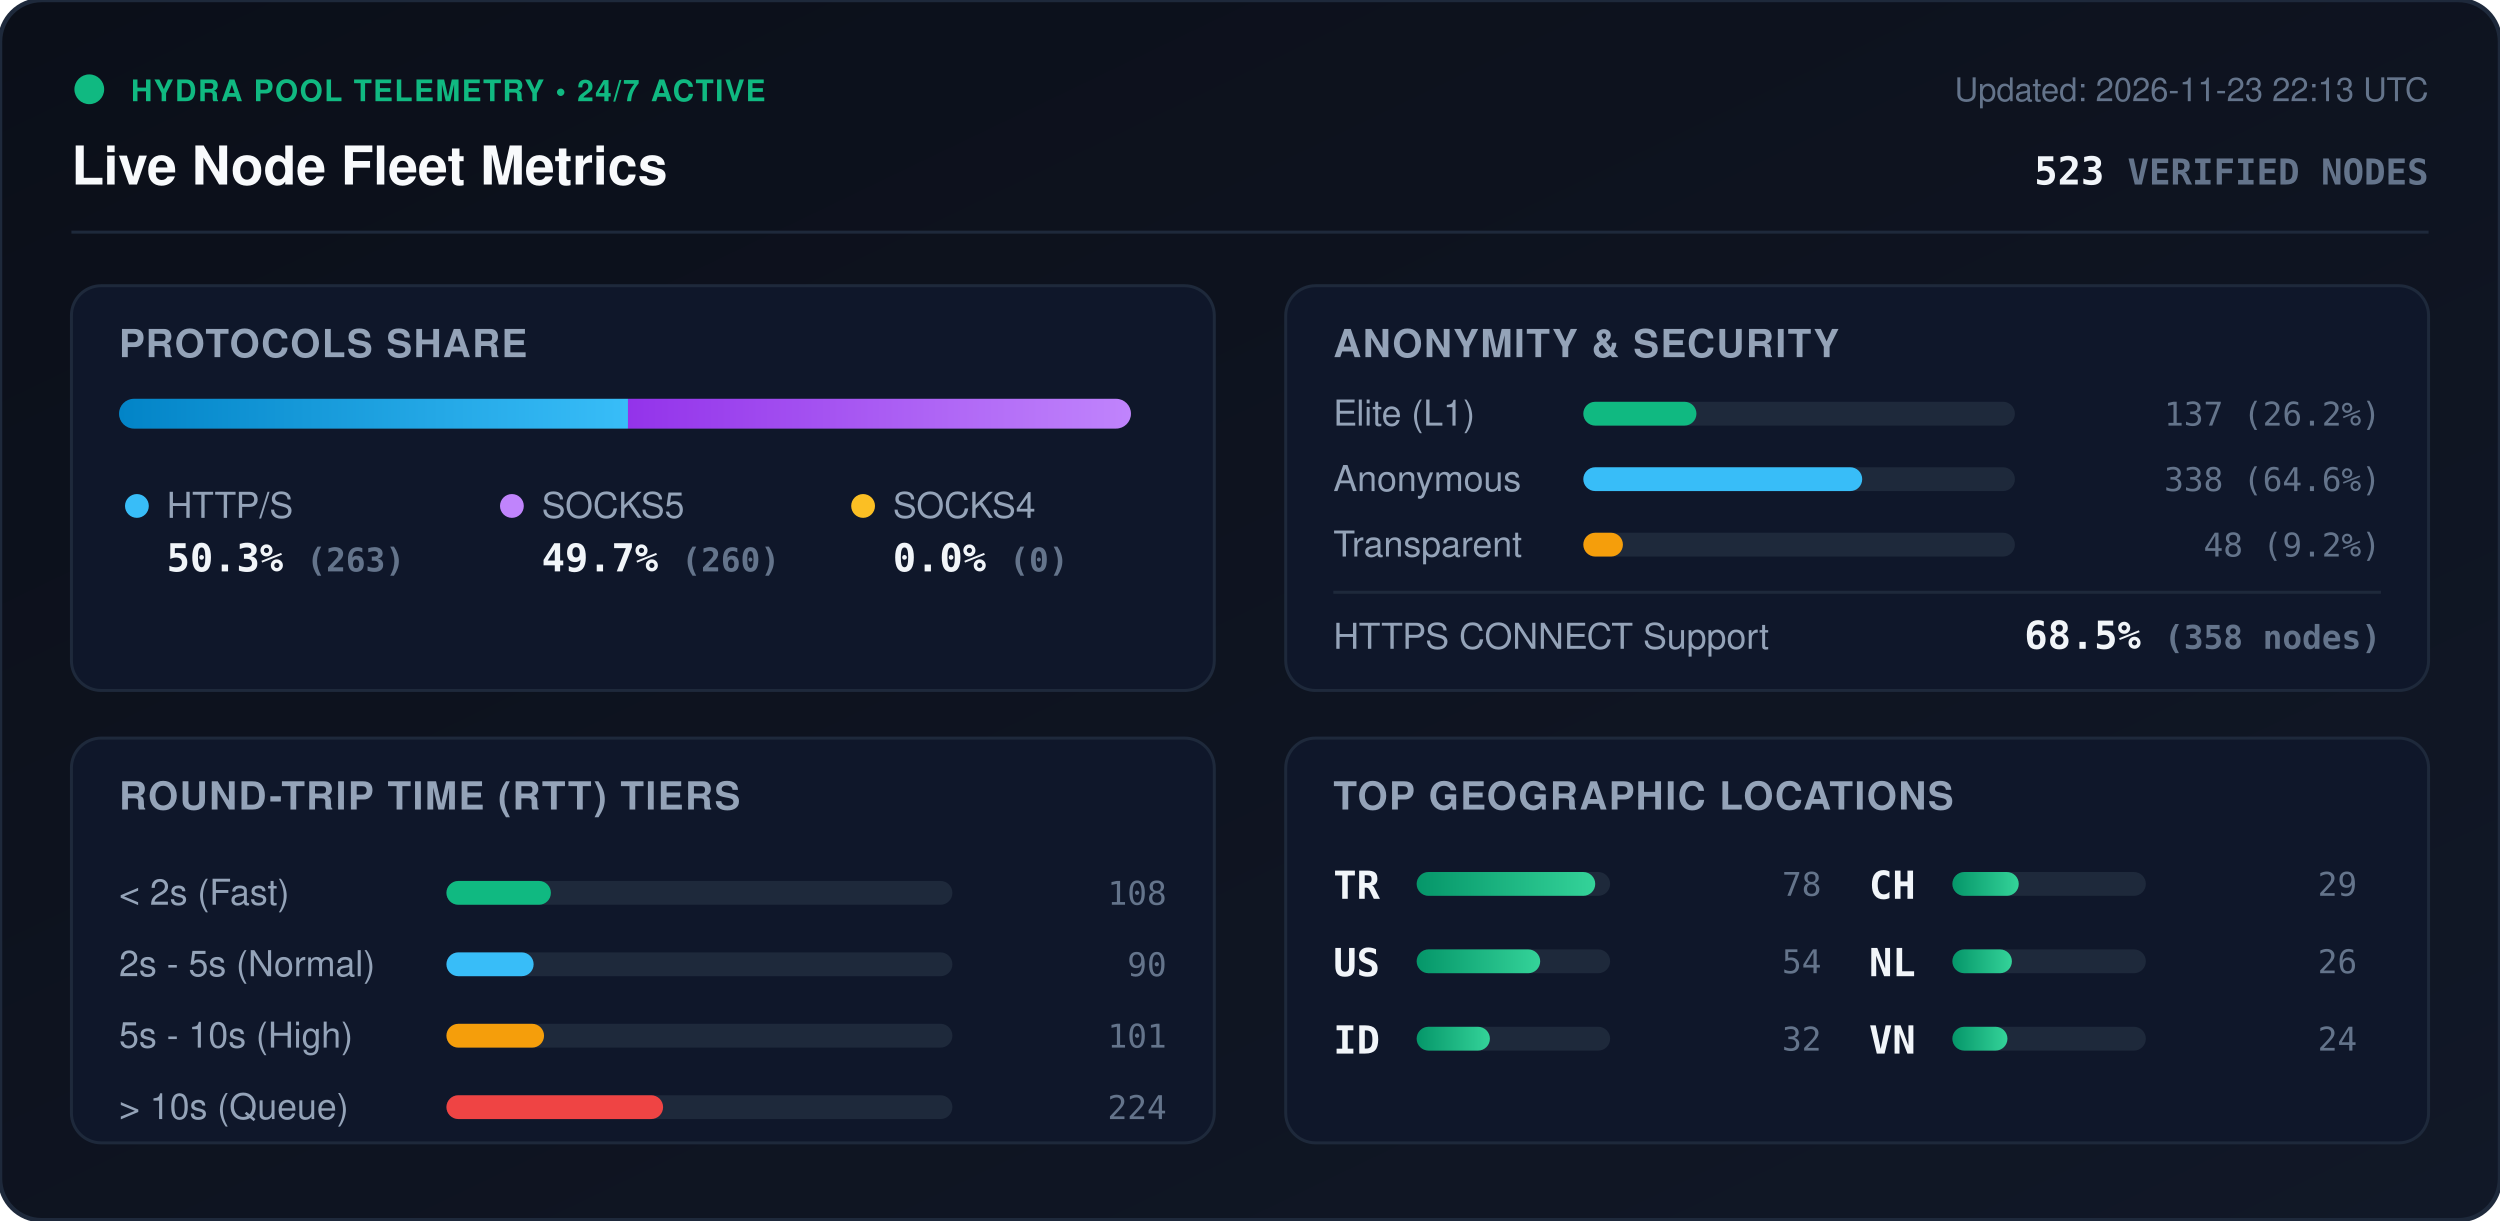
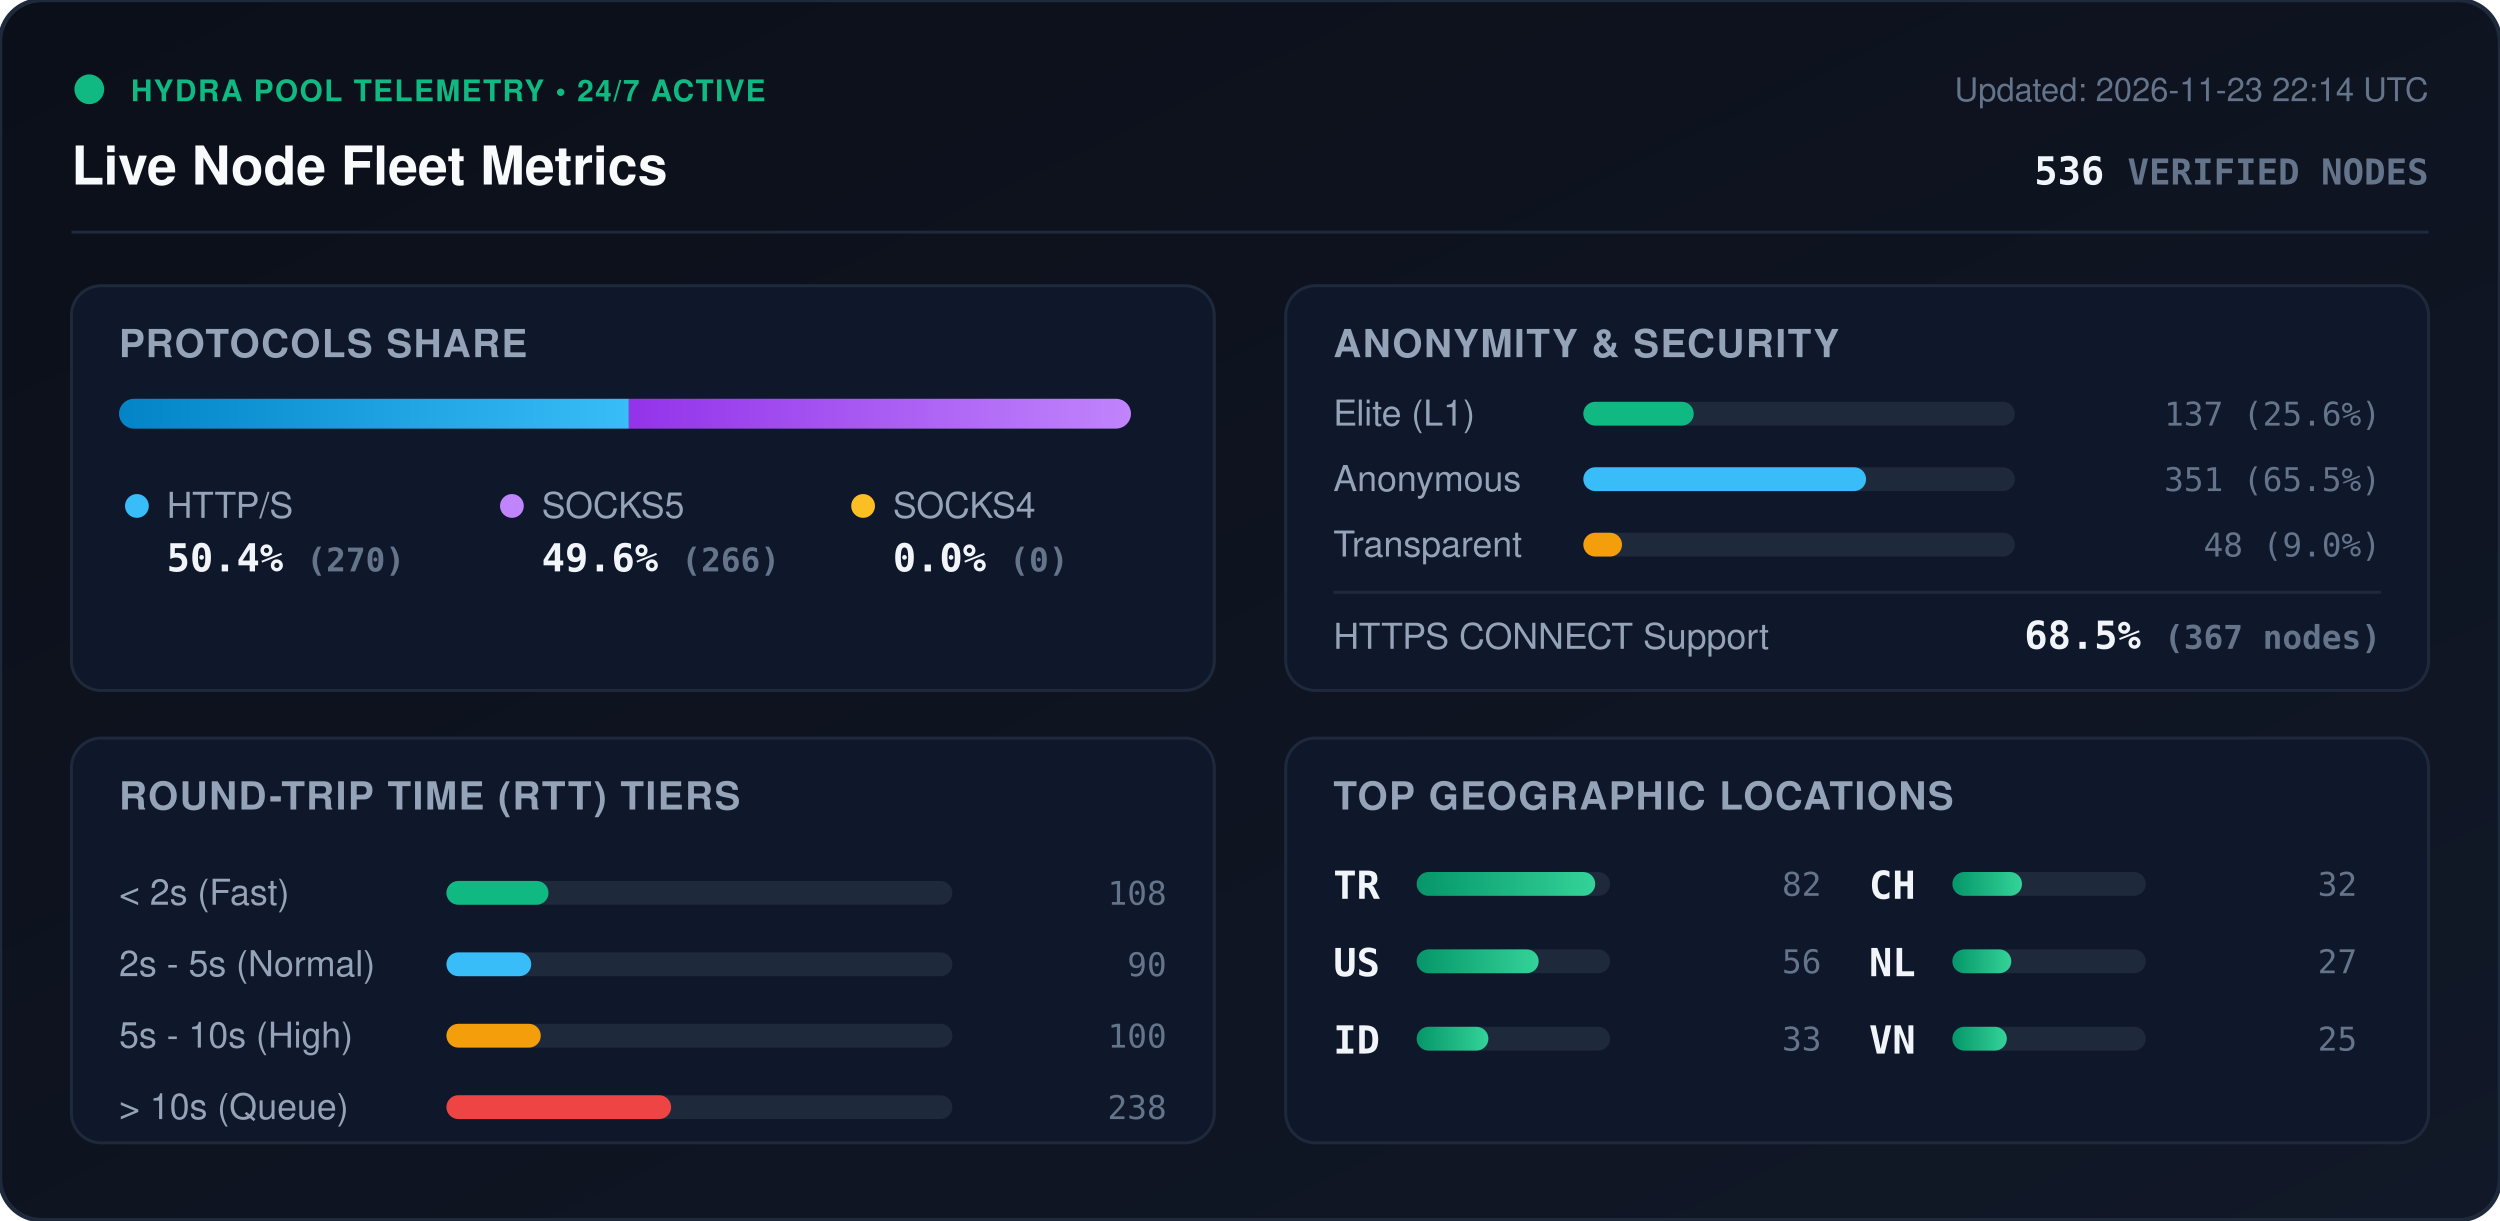
<svg xmlns="http://www.w3.org/2000/svg" viewBox="0 0 840 410" width="840" height="410" style="max-width: 100%; height: auto;">
  <defs>
    <linearGradient id="bg" x1="0%" y1="0%" x2="100%" y2="100%">
      <stop offset="0%" stop-color="#0b0f19" />
      <stop offset="100%" stop-color="#111827" />
    </linearGradient>
    <linearGradient id="bar-http" x1="0%" y1="0%" x2="100%" y2="0%">
      <stop offset="0%" stop-color="#0284c7" />
      <stop offset="100%" stop-color="#38bdf8" />
    </linearGradient>
    <linearGradient id="bar-socks5" x1="0%" y1="0%" x2="100%" y2="0%">
      <stop offset="0%" stop-color="#9333ea" />
      <stop offset="100%" stop-color="#c084fc" />
    </linearGradient>
    <linearGradient id="bar-socks4" x1="0%" y1="0%" x2="100%" y2="0%">
      <stop offset="0%" stop-color="#d97706" />
      <stop offset="100%" stop-color="#fbbf24" />
    </linearGradient>
    <linearGradient id="bar-green" x1="0%" y1="0%" x2="100%" y2="0%">
      <stop offset="0%" stop-color="#059669" />
      <stop offset="100%" stop-color="#34d399" />
    </linearGradient>
    <clipPath id="prog-track-clip">
      <rect width="340.0" height="10" rx="5" />
    </clipPath>
    <style>
      .title { font: 700 18px -apple-system, BlinkMacSystemFont, 'Segoe UI', Helvetica, Arial, sans-serif; fill: #f8fafc; }
      .sub { font: 500 11px -apple-system, BlinkMacSystemFont, 'Segoe UI', Helvetica, Arial, sans-serif; fill: #64748b; }
      .section-hdr { font: 600 13px -apple-system, BlinkMacSystemFont, 'Segoe UI', Helvetica, Arial, sans-serif; fill: #94a3b8; letter-spacing: 0.5px; }
      .metric-val { font: 700 13px -apple-system, BlinkMacSystemFont, 'Segoe UI', Helvetica, Arial, sans-serif; fill: #f1f5f9; }
      .metric-lbl { font: 500 12px -apple-system, BlinkMacSystemFont, 'Segoe UI', Helvetica, Arial, sans-serif; fill: #94a3b8; }
      .badge-txt { font: 700 10px -apple-system, BlinkMacSystemFont, 'Segoe UI', Helvetica, Arial, sans-serif; fill: #10b981; letter-spacing: 0.5px; }
      .mono { font-family: ui-monospace, SFMono-Regular, Menlo, Monaco, Consolas, monospace; }
      .pulse { animation: beacon 2s infinite ease-in-out; }
      @keyframes beacon { 0%, 100% { opacity: 1; } 50% { opacity: 0.35; } }
    </style>
  </defs>
  <rect width="840" height="410" rx="14" fill="url(#bg)" stroke="#1e293b" stroke-width="1.5" />
  <g transform="translate(24, 24)">
    <circle cx="6" cy="6" r="5" fill="#10b981" class="pulse" />
    <text x="20" y="10" class="badge-txt">HYDRA POOL TELEMETRY • 24/7 ACTIVE</text>
    <text x="0" y="38" class="title">Live Node Fleet Metrics</text>
-     <text x="792" y="10" text-anchor="end" class="sub">Updated: 2026-11-23 22:13 UTC</text>
-     <text x="792" y="38" text-anchor="end" class="metric-val mono" fill="#38bdf8">523 <tspan font-size="12" fill="#64748b">VERIFIED NODES</tspan>
+     <text x="792" y="10" text-anchor="end" class="sub">Updated: 2026-11-23 22:14 UTC</text>
+     <text x="792" y="38" text-anchor="end" class="metric-val mono" fill="#38bdf8">536 <tspan font-size="12" fill="#64748b">VERIFIED NODES</tspan>
    </text>
  </g>
  <line x1="24" y1="78" x2="816" y2="78" stroke="#1e293b" stroke-width="1" />
  <g transform="translate(24, 96)">
    <rect width="384" height="136" rx="10" fill="#0f172a" stroke="#1e293b" />
    <text x="16" y="24" class="section-hdr">PROTOCOLS SHARE</text>
    <g transform="translate(16, 38)">
      <rect width="340.0" height="10" rx="5" fill="#1e293b" />
      <g clip-path="url(#prog-track-clip)">
-         <rect x="0" width="171.0" height="10" fill="url(#bar-http)" />
-         <rect x="171.0" width="169.0" height="10" fill="url(#bar-socks5)" />
+         <rect x="0" width="171.3" height="10" fill="url(#bar-http)" />
+         <rect x="171.3" width="168.7" height="10" fill="url(#bar-socks5)" />
        <rect x="340.0" width="0.0" height="10" fill="url(#bar-socks4)" />
      </g>
    </g>
    <g transform="translate(16, 68)">
      <circle cx="6" cy="6" r="4" fill="#38bdf8" />
      <text x="16" y="10" class="metric-lbl">HTTP/S</text>
-       <text x="16" y="28" class="metric-val mono">50.3% <tspan font-size="11" fill="#64748b">(263)</tspan>
+       <text x="16" y="28" class="metric-val mono">50.4% <tspan font-size="11" fill="#64748b">(270)</tspan>
      </text>
      <circle cx="132" cy="6" r="4" fill="#c084fc" />
      <text x="142" y="10" class="metric-lbl">SOCKS5</text>
-       <text x="142" y="28" class="metric-val mono">49.7% <tspan font-size="11" fill="#64748b">(260)</tspan>
+       <text x="142" y="28" class="metric-val mono">49.6% <tspan font-size="11" fill="#64748b">(266)</tspan>
      </text>
      <circle cx="250" cy="6" r="4" fill="#fbbf24" />
      <text x="260" y="10" class="metric-lbl">SOCKS4</text>
      <text x="260" y="28" class="metric-val mono">0.0% <tspan font-size="11" fill="#64748b">(0)</tspan>
      </text>
    </g>
  </g>
  <g transform="translate(432, 96)">
    <rect width="384" height="136" rx="10" fill="#0f172a" stroke="#1e293b" />
    <text x="16" y="24" class="section-hdr">ANONYMITY &amp; SECURITY</text>
    <text x="16" y="47" class="metric-lbl">Elite (L1)</text>
    <rect x="100" y="39" width="145.0" height="8" rx="4" fill="#1e293b" />
-     <rect x="100" y="39" width="38.0" height="8" rx="4" fill="#10b981" />
-     <text x="368" y="47" text-anchor="end" class="mono sub" fill="#e2e8f0">137 (26.2%)</text>
+     <rect x="100" y="39" width="37.1" height="8" rx="4" fill="#10b981" />
+     <text x="368" y="47" text-anchor="end" class="mono sub" fill="#e2e8f0">137 (25.6%)</text>
    <text x="16" y="69" class="metric-lbl">Anonymous</text>
    <rect x="100" y="61" width="145.0" height="8" rx="4" fill="#1e293b" />
-     <rect x="100" y="61" width="93.7" height="8" rx="4" fill="#38bdf8" />
-     <text x="368" y="69" text-anchor="end" class="mono sub" fill="#e2e8f0">338 (64.6%)</text>
+     <rect x="100" y="61" width="95.0" height="8" rx="4" fill="#38bdf8" />
+     <text x="368" y="69" text-anchor="end" class="mono sub" fill="#e2e8f0">351 (65.5%)</text>
    <text x="16" y="91" class="metric-lbl">Transparent</text>
    <rect x="100" y="83" width="145.0" height="8" rx="4" fill="#1e293b" />
-     <rect x="100" y="83" width="13.3" height="8" rx="4" fill="#f59e0b" />
-     <text x="368" y="91" text-anchor="end" class="mono sub" fill="#e2e8f0">48 (9.2%)</text>
+     <rect x="100" y="83" width="13.0" height="8" rx="4" fill="#f59e0b" />
+     <text x="368" y="91" text-anchor="end" class="mono sub" fill="#e2e8f0">48 (9.0%)</text>
    <line x1="16" y1="103" x2="368" y2="103" stroke="#1e293b" stroke-width="1" />
    <text x="16" y="122" class="metric-lbl">HTTPS CONNECT Support</text>
-     <text x="368" y="122" text-anchor="end" class="metric-val mono" fill="#34d399">68.5% <tspan font-size="11" fill="#64748b">(358 nodes)</tspan>
+     <text x="368" y="122" text-anchor="end" class="metric-val mono" fill="#34d399">68.5% <tspan font-size="11" fill="#64748b">(367 nodes)</tspan>
    </text>
  </g>
  <g transform="translate(24, 248)">
    <rect width="384" height="136" rx="10" fill="#0f172a" stroke="#1e293b" />
    <text x="16" y="24" class="section-hdr">ROUND-TRIP TIME (RTT) TIERS</text>
    <g transform="translate(16, 42)">
      <text x="0" y="14" class="metric-lbl">&lt; 2s (Fast)</text>
      <rect x="110" y="6" width="170" height="8" rx="4" fill="#1e293b" />
-       <rect x="110" y="6" width="35.1" height="8" rx="4" fill="#10b981" />
+       <rect x="110" y="6" width="34.3" height="8" rx="4" fill="#10b981" />
      <text x="352" y="14" text-anchor="end" class="mono sub">108</text>
      <text x="0" y="38" class="metric-lbl">2s - 5s (Normal)</text>
      <rect x="110" y="30" width="170" height="8" rx="4" fill="#1e293b" />
-       <rect x="110" y="30" width="29.3" height="8" rx="4" fill="#38bdf8" />
+       <rect x="110" y="30" width="28.5" height="8" rx="4" fill="#38bdf8" />
      <text x="352" y="38" text-anchor="end" class="mono sub">90</text>
      <text x="0" y="62" class="metric-lbl">5s - 10s (High)</text>
      <rect x="110" y="54" width="170" height="8" rx="4" fill="#1e293b" />
-       <rect x="110" y="54" width="32.8" height="8" rx="4" fill="#f59e0b" />
-       <text x="352" y="62" text-anchor="end" class="mono sub">101</text>
+       <rect x="110" y="54" width="31.7" height="8" rx="4" fill="#f59e0b" />
+       <text x="352" y="62" text-anchor="end" class="mono sub">100</text>
      <text x="0" y="86" class="metric-lbl">&gt; 10s (Queue)</text>
      <rect x="110" y="78" width="170" height="8" rx="4" fill="#1e293b" />
-       <rect x="110" y="78" width="72.8" height="8" rx="4" fill="#ef4444" />
-       <text x="352" y="86" text-anchor="end" class="mono sub">224</text>
+       <rect x="110" y="78" width="75.5" height="8" rx="4" fill="#ef4444" />
+       <text x="352" y="86" text-anchor="end" class="mono sub">238</text>
    </g>
  </g>
  <g transform="translate(432, 248)">
    <rect width="384" height="136" rx="10" fill="#0f172a" stroke="#1e293b" />
    <text x="16" y="24" class="section-hdr">TOP GEOGRAPHIC LOCATIONS</text>
    <g transform="translate(16, 42)">
      <g transform="translate(0, 0)">
        <text x="0" y="12" class="mono metric-val" font-size="12">TR</text>
        <rect x="28" y="3" width="65" height="8" rx="4" fill="#1e293b" />
        <rect x="28" y="3" width="60.0" height="8" rx="4" fill="url(#bar-green)" />
-         <text x="164" y="11" text-anchor="end" class="mono sub">78</text>
+         <text x="164" y="11" text-anchor="end" class="mono sub">82</text>
      </g>
      <g transform="translate(0, 26)">
        <text x="0" y="12" class="mono metric-val" font-size="12">US</text>
        <rect x="28" y="3" width="65" height="8" rx="4" fill="#1e293b" />
-         <rect x="28" y="3" width="41.5" height="8" rx="4" fill="url(#bar-green)" />
-         <text x="164" y="11" text-anchor="end" class="mono sub">54</text>
+         <rect x="28" y="3" width="41.0" height="8" rx="4" fill="url(#bar-green)" />
+         <text x="164" y="11" text-anchor="end" class="mono sub">56</text>
      </g>
      <g transform="translate(0, 52)">
        <text x="0" y="12" class="mono metric-val" font-size="12">ID</text>
        <rect x="28" y="3" width="65" height="8" rx="4" fill="#1e293b" />
-         <rect x="28" y="3" width="24.6" height="8" rx="4" fill="url(#bar-green)" />
-         <text x="164" y="11" text-anchor="end" class="mono sub">32</text>
+         <rect x="28" y="3" width="24.1" height="8" rx="4" fill="url(#bar-green)" />
+         <text x="164" y="11" text-anchor="end" class="mono sub">33</text>
      </g>
      <g transform="translate(180, 0)">
        <text x="0" y="12" class="mono metric-val" font-size="12">CH</text>
        <rect x="28" y="3" width="65" height="8" rx="4" fill="#1e293b" />
-         <rect x="28" y="3" width="22.3" height="8" rx="4" fill="url(#bar-green)" />
-         <text x="164" y="11" text-anchor="end" class="mono sub">29</text>
+         <rect x="28" y="3" width="23.4" height="8" rx="4" fill="url(#bar-green)" />
+         <text x="164" y="11" text-anchor="end" class="mono sub">32</text>
      </g>
      <g transform="translate(180, 26)">
        <text x="0" y="12" class="mono metric-val" font-size="12">NL</text>
        <rect x="28" y="3" width="65" height="8" rx="4" fill="#1e293b" />
-         <rect x="28" y="3" width="20.0" height="8" rx="4" fill="url(#bar-green)" />
-         <text x="164" y="11" text-anchor="end" class="mono sub">26</text>
+         <rect x="28" y="3" width="19.8" height="8" rx="4" fill="url(#bar-green)" />
+         <text x="164" y="11" text-anchor="end" class="mono sub">27</text>
      </g>
      <g transform="translate(180, 52)">
        <text x="0" y="12" class="mono metric-val" font-size="12">VN</text>
        <rect x="28" y="3" width="65" height="8" rx="4" fill="#1e293b" />
-         <rect x="28" y="3" width="18.5" height="8" rx="4" fill="url(#bar-green)" />
-         <text x="164" y="11" text-anchor="end" class="mono sub">24</text>
+         <rect x="28" y="3" width="18.3" height="8" rx="4" fill="url(#bar-green)" />
+         <text x="164" y="11" text-anchor="end" class="mono sub">25</text>
      </g>
    </g>
  </g>
</svg>
